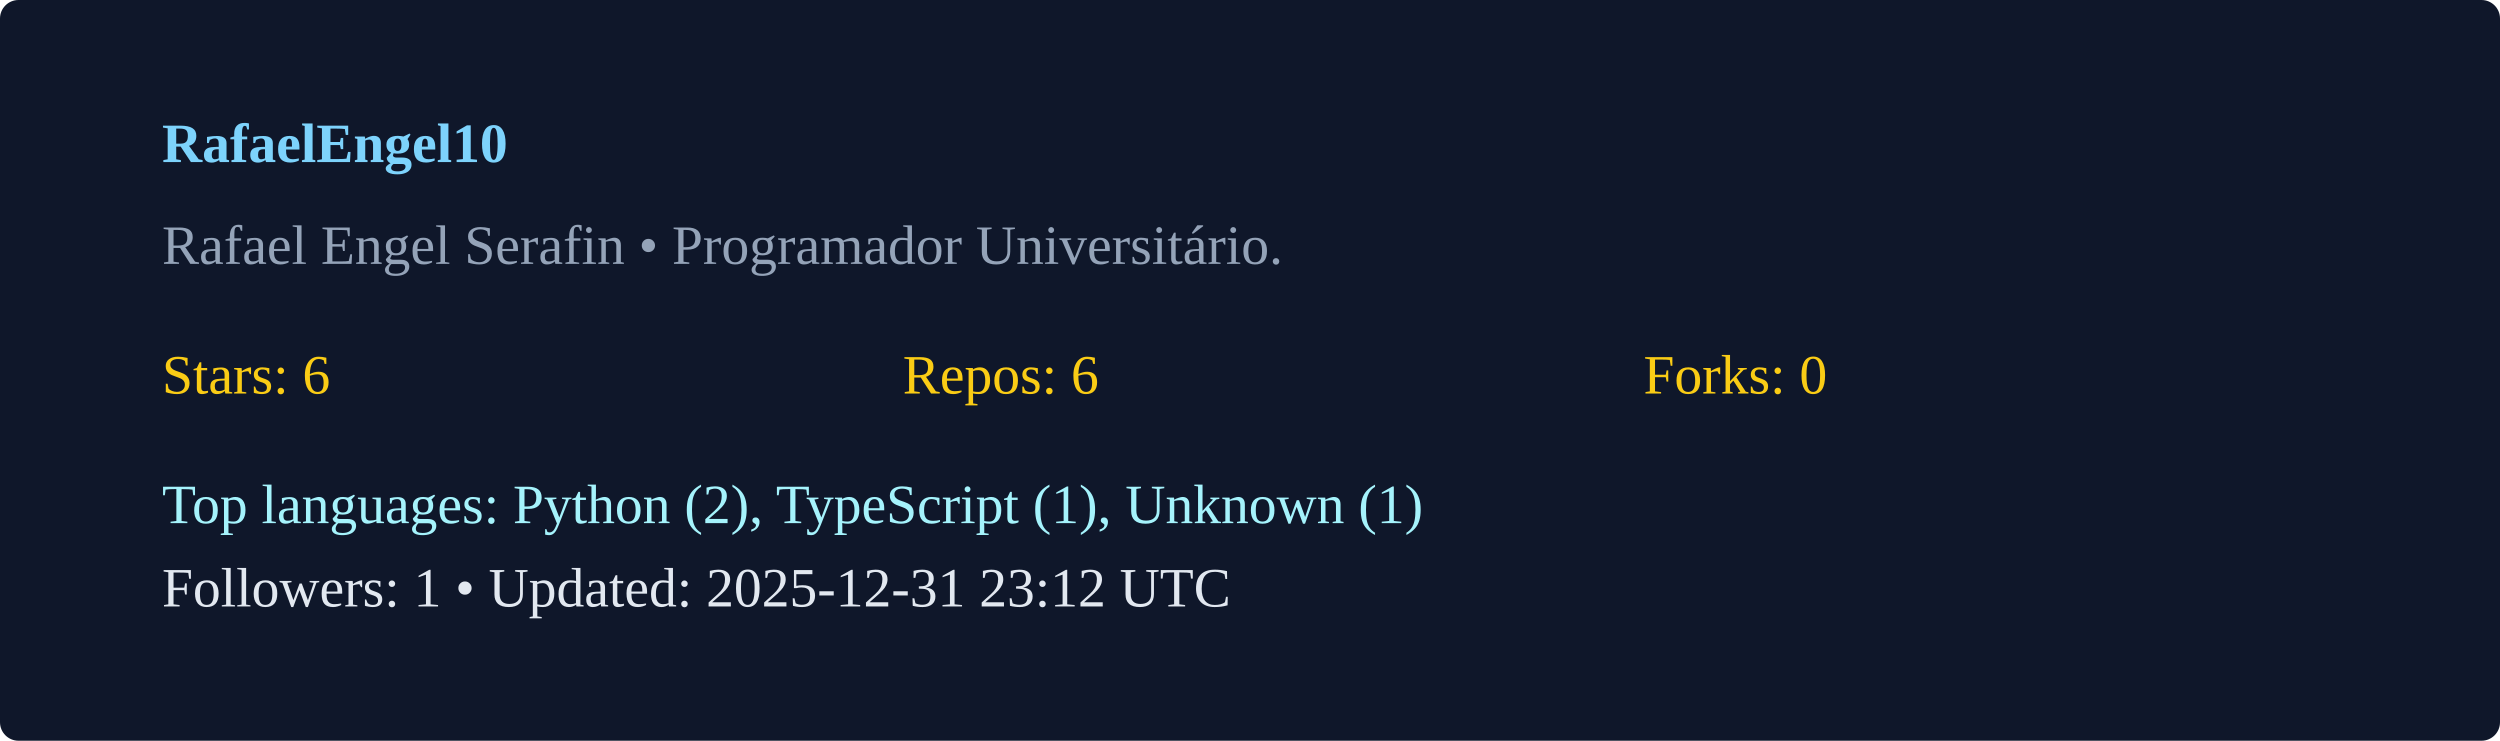
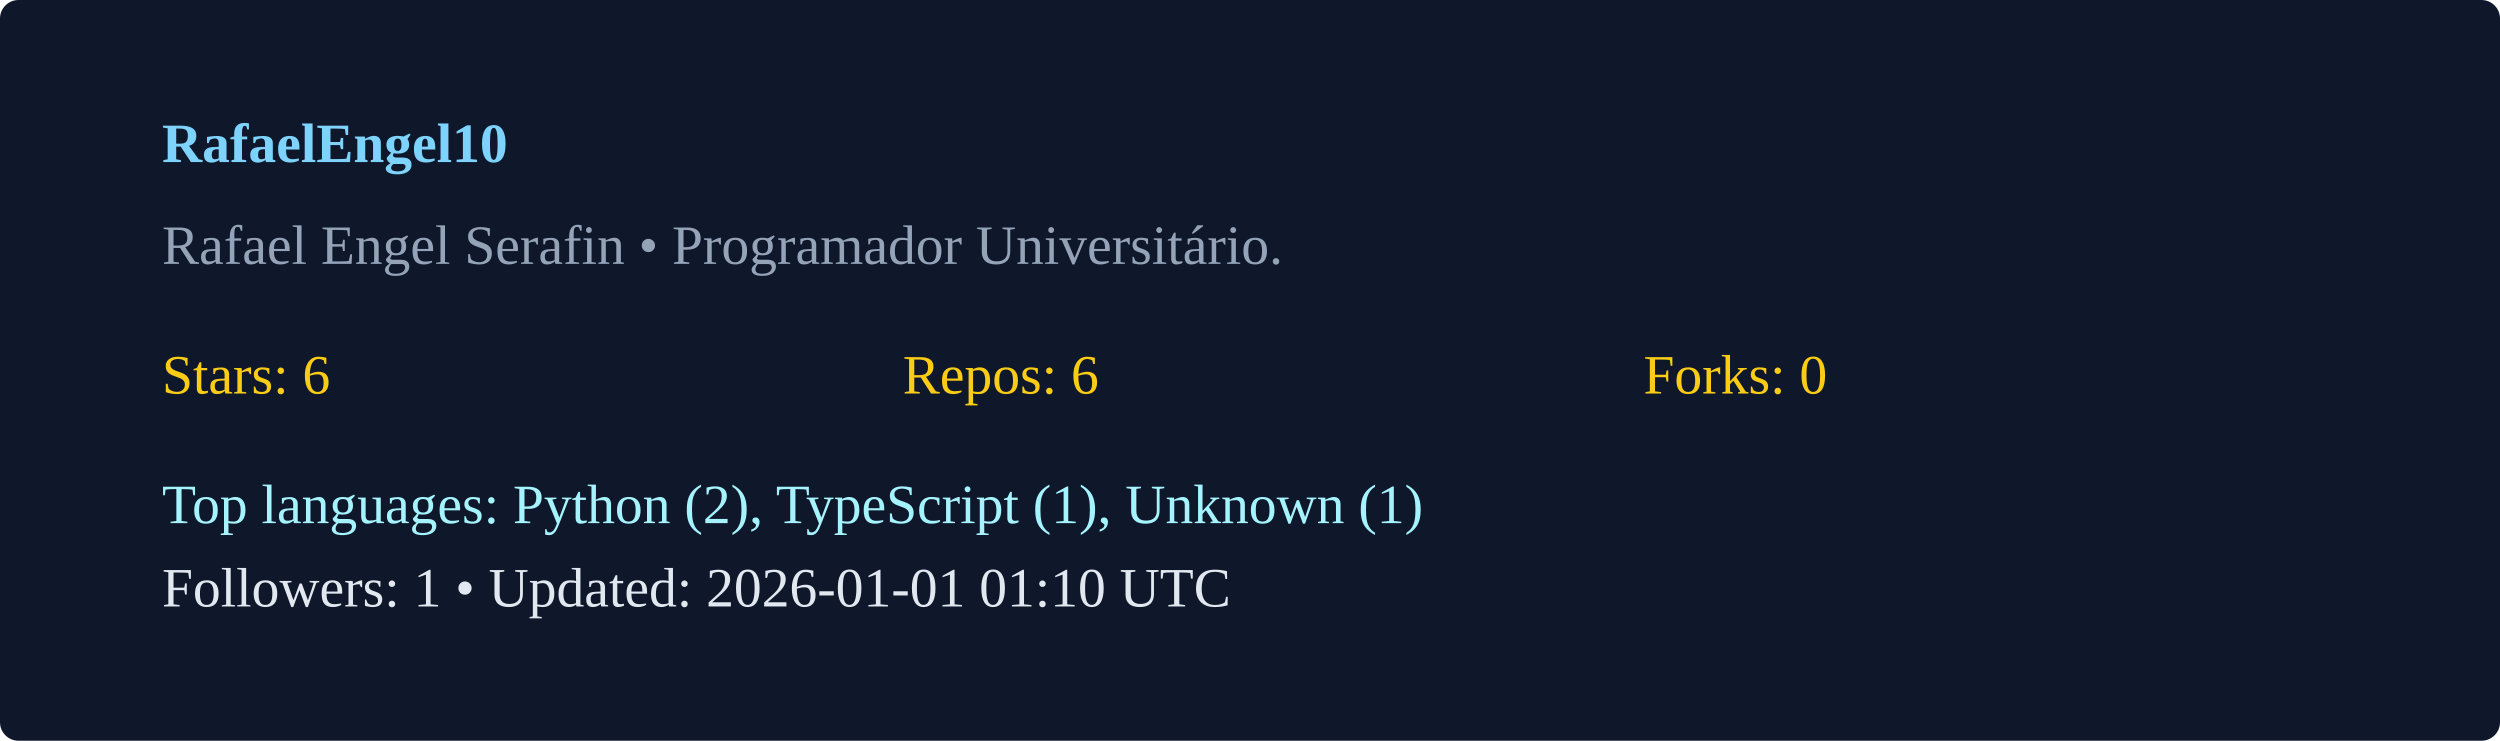
<svg xmlns="http://www.w3.org/2000/svg" width="540" height="160" viewBox="0 0 540 160">
  <rect width="100%" height="100%" rx="4" fill="#0f172a" />
  <g transform="translate(35,35)">
    <text x="0" y="0" fill="#7dd3fc" font-weight="600">RafaelEngel10</text>
    <text x="0" y="22" fill="#94a3b8">Rafael Engel Serafin  • Programador Universitário. </text>
    <g transform="translate(0,50)">
      <text x="0" y="0" fill="#facc15">Stars: 6</text>
      <text x="160" y="0" fill="#facc15">Repos: 6</text>
      <text x="320" y="0" fill="#facc15">Forks: 0</text>
      <text x="0" y="28" fill="#a5f3fc">Top languages: Python (2), TypeScript (1), Unknown (1)</text>
-       <text x="0" y="46" fill="#e2e8f0">Followers: 1 • Updated: 2025-12-31 23:12 UTC</text>
+       <text x="0" y="46" fill="#e2e8f0">Followers: 1 • Updated: 2026-01-01 01:10 UTC</text>
    </g>
  </g>
</svg>
